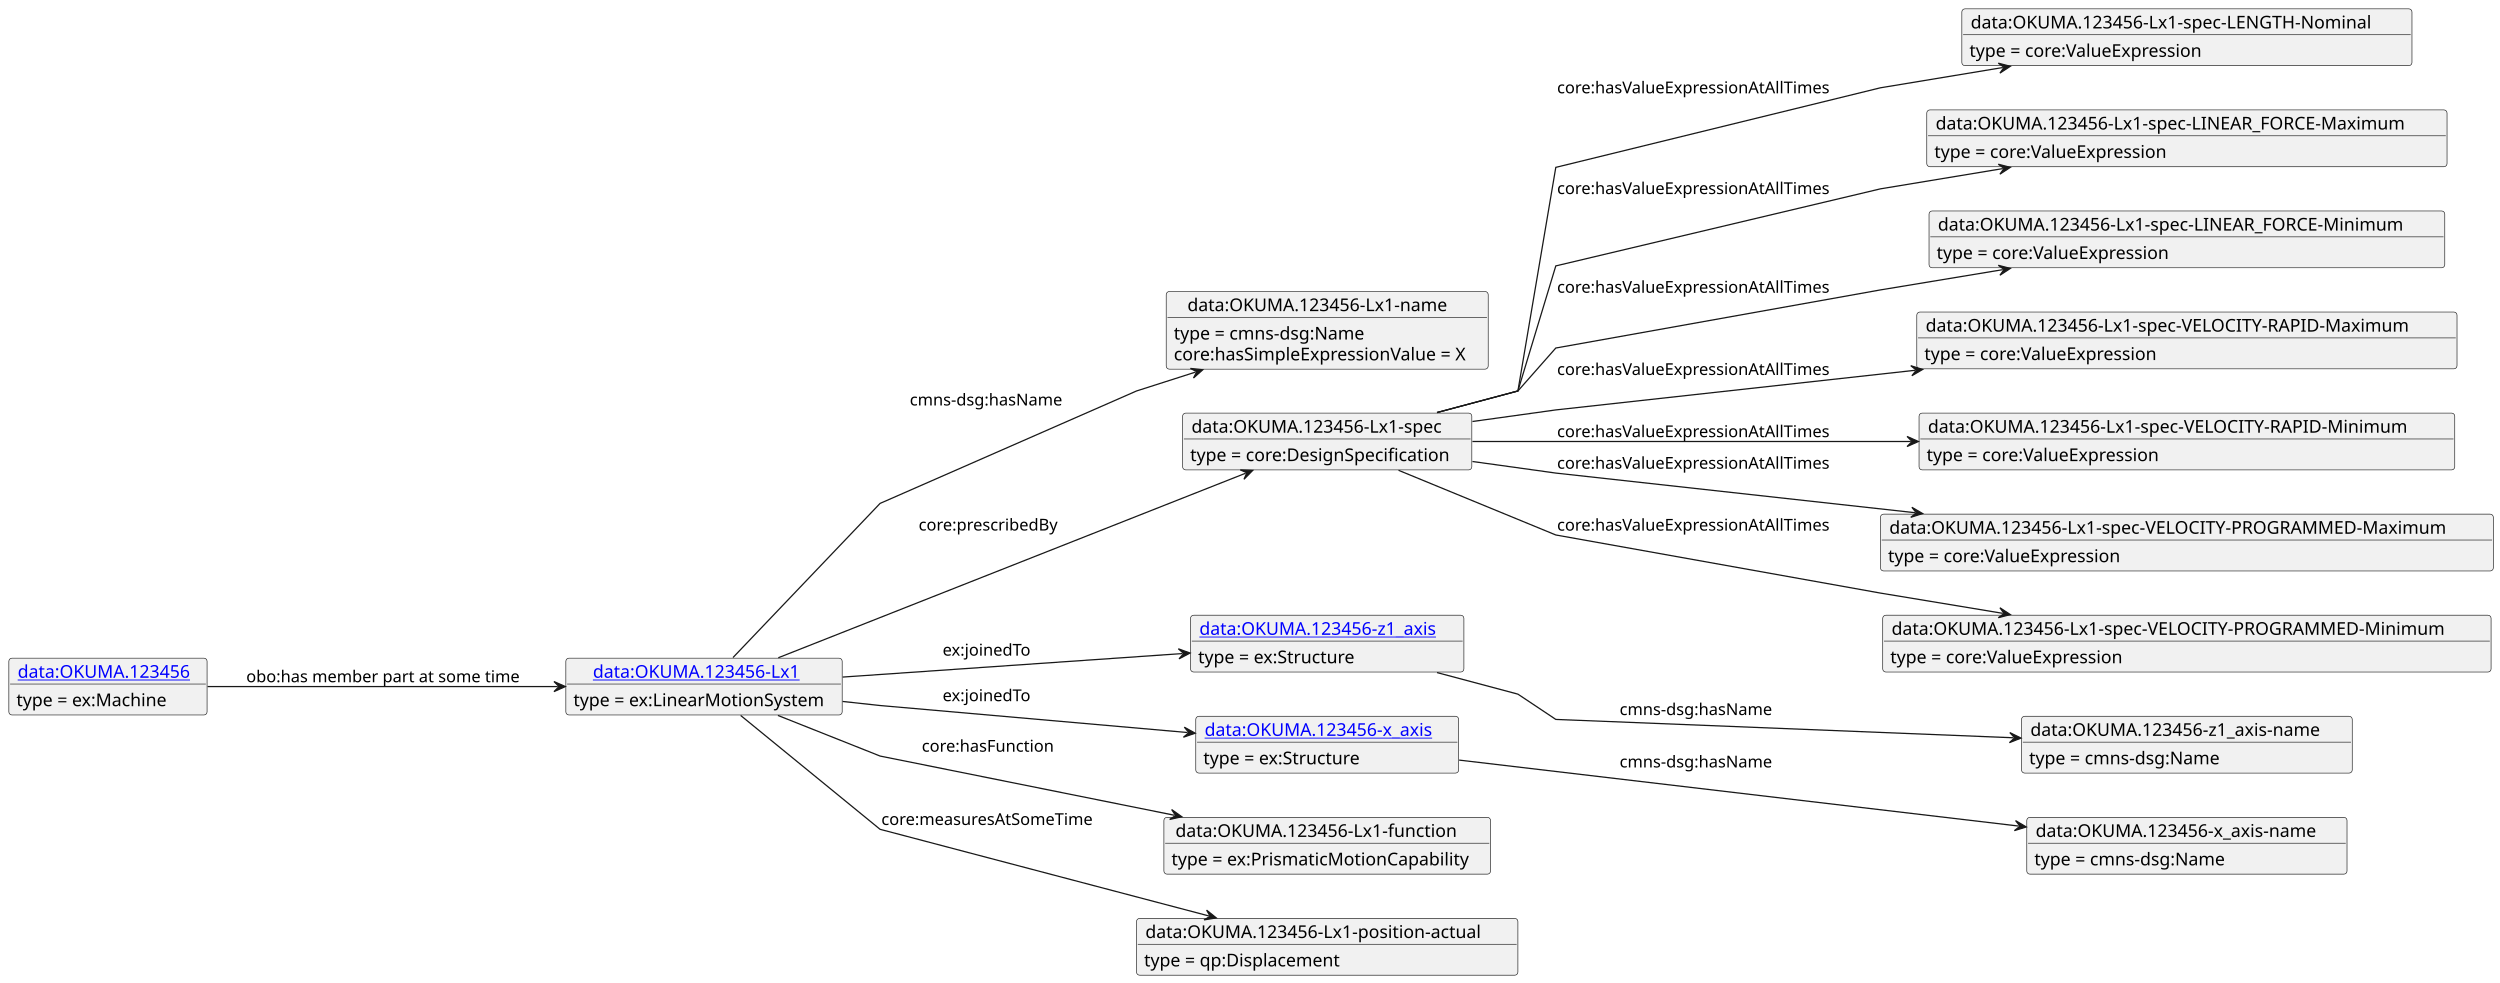
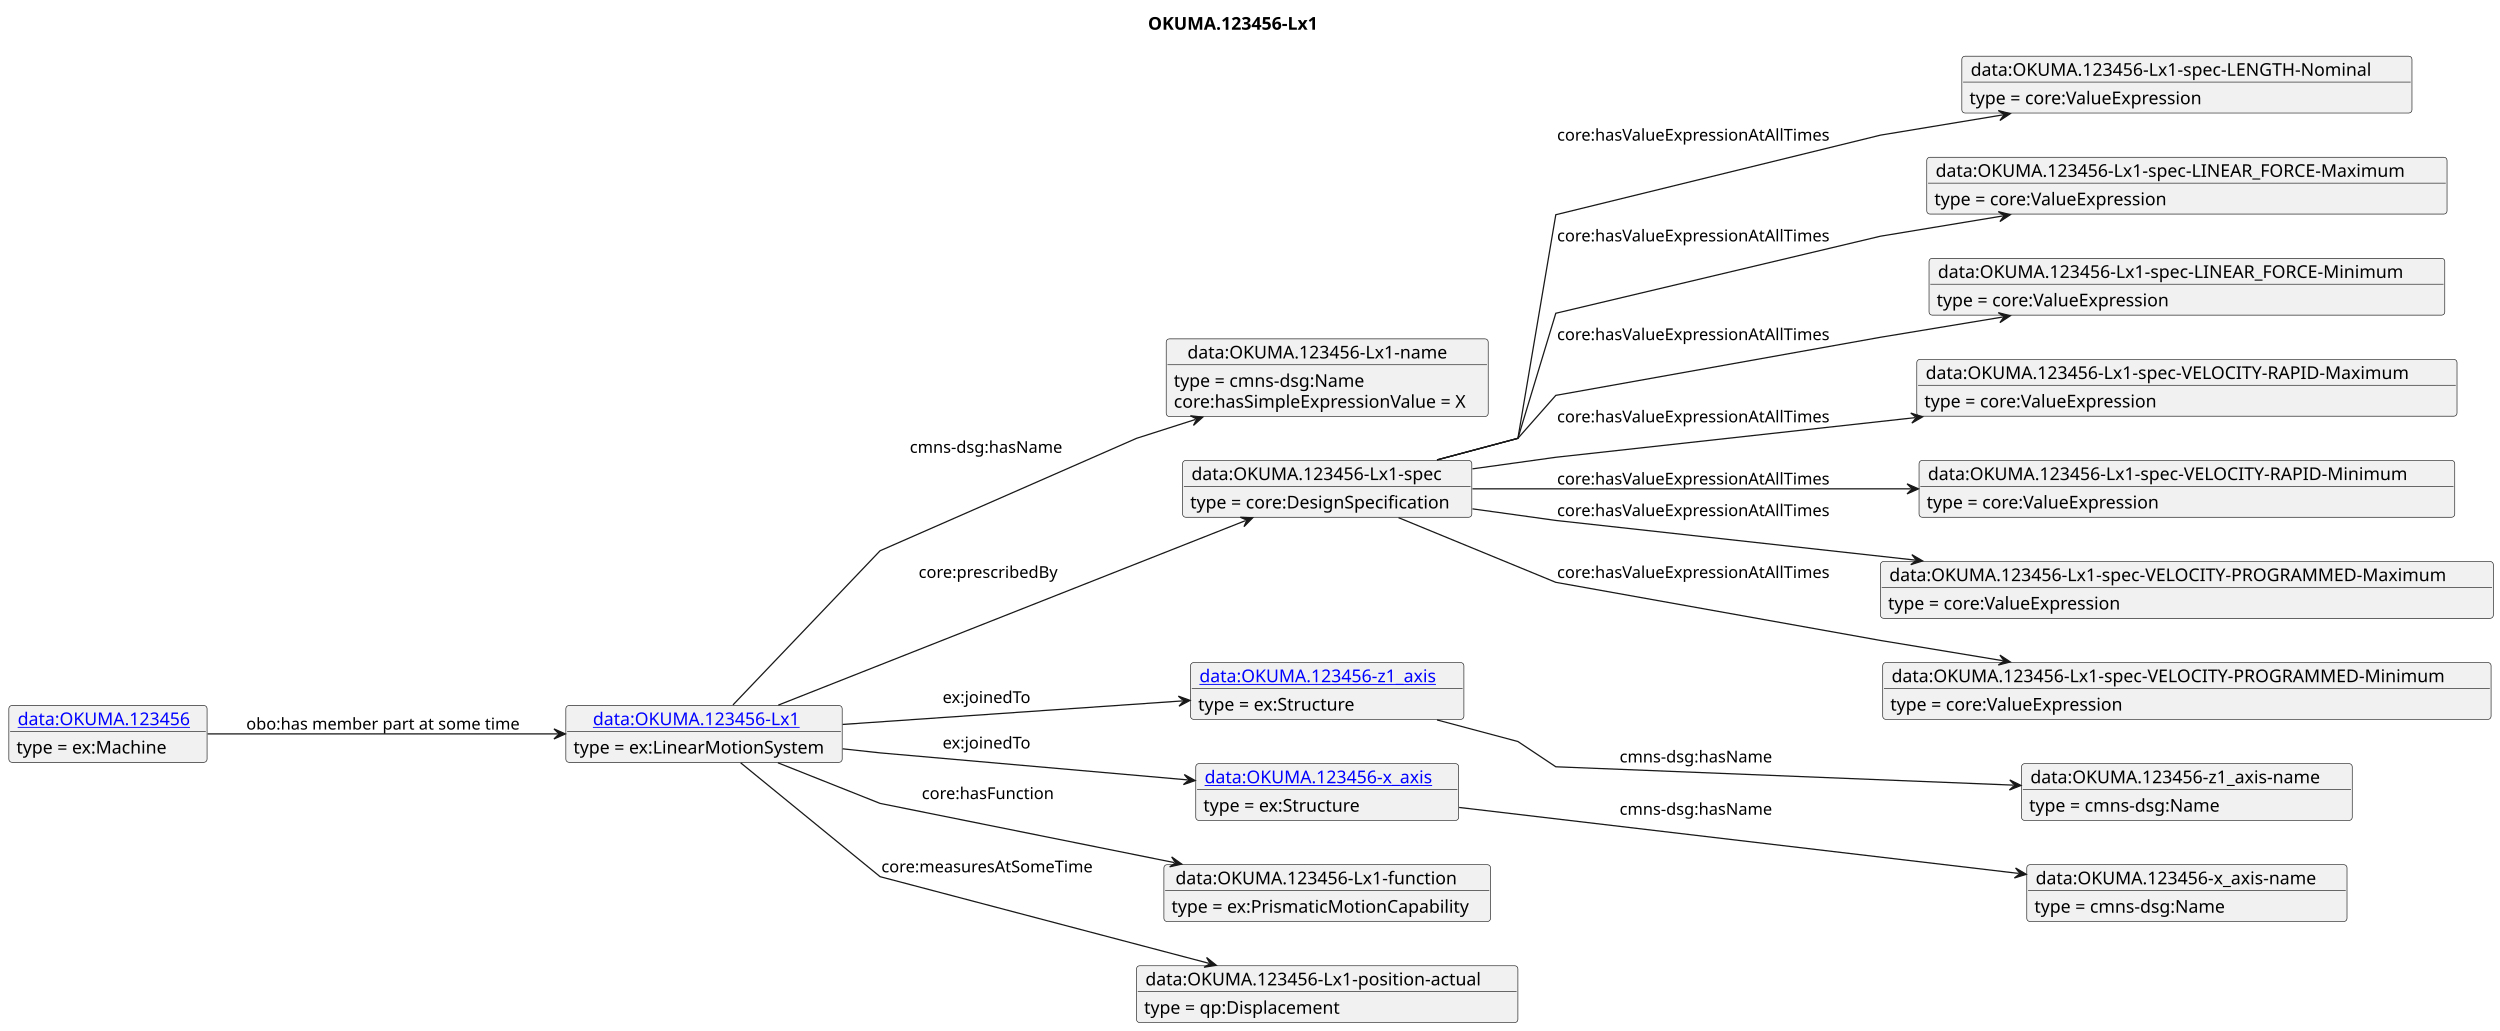
- <svg xmlns="http://www.w3.org/2000/svg" xmlns:xlink="http://www.w3.org/1999/xlink" contentStyleType="text/css" data-diagram-type="CLASS" height="778px" preserveAspectRatio="none" style="width:1979px;height:778px;background:#FFFFFF;" version="1.1" viewBox="0 0 1979 778" width="1979px" zoomAndPan="magnify">
+ <svg xmlns="http://www.w3.org/2000/svg" xmlns:xlink="http://www.w3.org/1999/xlink" contentStyleType="text/css" data-diagram-type="CLASS" height="816px" preserveAspectRatio="none" style="width:1979px;height:816px;background:#FFFFFF;" version="1.1" viewBox="0 0 1979 816" width="1979px" zoomAndPan="magnify">
  <defs />
  <g>
-     <g class="entity" data-entity="o1" data-source-line="3" data-uid="ent0002" id="entity_o1">
-       <rect fill="#F1F1F1" height="44.977" rx="2.5" ry="2.5" style="stroke:#181818;stroke-width:0.5;" width="218.753" x="447.92" y="521" />
+     <text fill="#000000" font-family="sans-serif" font-size="14" font-weight="bold" lengthAdjust="spacing" textLength="148.251" x="908.74" y="23.535">OKUMA.123456-Lx1</text>
+     <g class="entity" data-entity="o1" data-source-line="4" data-uid="ent0002" id="entity_o1">
+       <rect fill="#F1F1F1" height="44.977" rx="2.5" ry="2.5" style="stroke:#181818;stroke-width:0.5;" width="218.753" x="447.92" y="558.488" />
      <a href="./OKUMA.123456-Lx1.html" target="_top" title="./OKUMA.123456-Lx1.html" xlink:actuate="onRequest" xlink:href="./OKUMA.123456-Lx1.html" xlink:show="new" xlink:title="./OKUMA.123456-Lx1.html" xlink:type="simple">
-         <text fill="#0000FF" font-family="sans-serif" font-size="14" lengthAdjust="spacing" text-decoration="underline" textLength="175.923" x="469.335" y="536.535">data:OKUMA.123456-Lx1</text>
+         <text fill="#0000FF" font-family="sans-serif" font-size="14" lengthAdjust="spacing" text-decoration="underline" textLength="175.923" x="469.335" y="574.023">data:OKUMA.123456-Lx1</text>
      </a>
-       <line style="stroke:#181818;stroke-width:0.5;" x1="448.92" x2="665.673" y1="541.488" y2="541.488" />
-       <text fill="#000000" font-family="sans-serif" font-size="14" lengthAdjust="spacing" textLength="206.753" x="453.92" y="559.023">type = ex:LinearMotionSystem</text>
+       <line style="stroke:#181818;stroke-width:0.5;" x1="448.92" x2="665.673" y1="578.977" y2="578.977" />
+       <text fill="#000000" font-family="sans-serif" font-size="14" lengthAdjust="spacing" textLength="206.753" x="453.92" y="596.512">type = ex:LinearMotionSystem</text>
    </g>
-     <g class="entity" data-entity="o2" data-source-line="6" data-uid="ent0003" id="entity_o2">
-       <rect fill="#F1F1F1" height="61.465" rx="2.5" ry="2.5" style="stroke:#181818;stroke-width:0.5;" width="254.894" x="923.17" y="230.76" />
-       <text fill="#000000" font-family="sans-serif" font-size="14" lengthAdjust="spacing" textLength="221.314" x="939.961" y="246.295">data:OKUMA.123456-Lx1-name</text>
-       <line style="stroke:#181818;stroke-width:0.5;" x1="924.17" x2="1177.064" y1="251.248" y2="251.248" />
-       <text fill="#000000" font-family="sans-serif" font-size="14" lengthAdjust="spacing" textLength="161.369" x="929.17" y="268.783">type = cmns-dsg:Name</text>
-       <text fill="#000000" font-family="sans-serif" font-size="14" lengthAdjust="spacing" textLength="242.894" x="929.17" y="285.272">core:hasSimpleExpressionValue = X</text>
+     <g class="entity" data-entity="o2" data-source-line="7" data-uid="ent0003" id="entity_o2">
+       <rect fill="#F1F1F1" height="61.465" rx="2.5" ry="2.5" style="stroke:#181818;stroke-width:0.5;" width="254.894" x="923.17" y="268.248" />
+       <text fill="#000000" font-family="sans-serif" font-size="14" lengthAdjust="spacing" textLength="221.314" x="939.961" y="283.783">data:OKUMA.123456-Lx1-name</text>
+       <line style="stroke:#181818;stroke-width:0.5;" x1="924.17" x2="1177.064" y1="288.737" y2="288.737" />
+       <text fill="#000000" font-family="sans-serif" font-size="14" lengthAdjust="spacing" textLength="161.369" x="929.17" y="306.272">type = cmns-dsg:Name</text>
+       <text fill="#000000" font-family="sans-serif" font-size="14" lengthAdjust="spacing" textLength="242.894" x="929.17" y="322.76">core:hasSimpleExpressionValue = X</text>
    </g>
-     <g class="entity" data-entity="o3" data-source-line="9" data-uid="ent0004" id="entity_o3">
-       <rect fill="#F1F1F1" height="44.977" rx="2.5" ry="2.5" style="stroke:#181818;stroke-width:0.5;" width="228.942" x="936.15" y="327" />
-       <text fill="#000000" font-family="sans-serif" font-size="14" lengthAdjust="spacing" textLength="214.942" x="943.15" y="342.535">data:OKUMA.123456-Lx1-spec</text>
-       <line style="stroke:#181818;stroke-width:0.5;" x1="937.15" x2="1164.092" y1="347.488" y2="347.488" />
-       <text fill="#000000" font-family="sans-serif" font-size="14" lengthAdjust="spacing" textLength="215.804" x="942.15" y="365.023">type = core:DesignSpecification</text>
+     <g class="entity" data-entity="o3" data-source-line="10" data-uid="ent0004" id="entity_o3">
+       <rect fill="#F1F1F1" height="44.977" rx="2.5" ry="2.5" style="stroke:#181818;stroke-width:0.5;" width="228.942" x="936.15" y="364.488" />
+       <text fill="#000000" font-family="sans-serif" font-size="14" lengthAdjust="spacing" textLength="214.942" x="943.15" y="380.023">data:OKUMA.123456-Lx1-spec</text>
+       <line style="stroke:#181818;stroke-width:0.5;" x1="937.15" x2="1164.092" y1="384.977" y2="384.977" />
+       <text fill="#000000" font-family="sans-serif" font-size="14" lengthAdjust="spacing" textLength="215.804" x="942.15" y="402.512">type = core:DesignSpecification</text>
    </g>
-     <g class="entity" data-entity="o4" data-source-line="12" data-uid="ent0005" id="entity_o4">
-       <rect fill="#F1F1F1" height="44.977" rx="2.5" ry="2.5" style="stroke:#181818;stroke-width:0.5;" width="356.323" x="1552.99" y="7" />
-       <text fill="#000000" font-family="sans-serif" font-size="14" lengthAdjust="spacing" textLength="342.323" x="1559.99" y="22.535">data:OKUMA.123456-Lx1-spec-LENGTH-Nominal</text>
-       <line style="stroke:#181818;stroke-width:0.5;" x1="1553.99" x2="1908.313" y1="27.488" y2="27.488" />
-       <text fill="#000000" font-family="sans-serif" font-size="14" lengthAdjust="spacing" textLength="194.421" x="1558.99" y="45.023">type = core:ValueExpression</text>
+     <g class="entity" data-entity="o4" data-source-line="13" data-uid="ent0005" id="entity_o4">
+       <rect fill="#F1F1F1" height="44.977" rx="2.5" ry="2.5" style="stroke:#181818;stroke-width:0.5;" width="356.323" x="1552.99" y="44.488" />
+       <text fill="#000000" font-family="sans-serif" font-size="14" lengthAdjust="spacing" textLength="342.323" x="1559.99" y="60.023">data:OKUMA.123456-Lx1-spec-LENGTH-Nominal</text>
+       <line style="stroke:#181818;stroke-width:0.5;" x1="1553.99" x2="1908.313" y1="64.977" y2="64.977" />
+       <text fill="#000000" font-family="sans-serif" font-size="14" lengthAdjust="spacing" textLength="194.421" x="1558.99" y="82.512">type = core:ValueExpression</text>
    </g>
-     <g class="entity" data-entity="o5" data-source-line="15" data-uid="ent0006" id="entity_o5">
-       <rect fill="#F1F1F1" height="44.977" rx="2.5" ry="2.5" style="stroke:#181818;stroke-width:0.5;" width="411.845" x="1525.23" y="87" />
-       <text fill="#000000" font-family="sans-serif" font-size="14" lengthAdjust="spacing" textLength="397.845" x="1532.23" y="102.535">data:OKUMA.123456-Lx1-spec-LINEAR_FORCE-Maximum</text>
-       <line style="stroke:#181818;stroke-width:0.5;" x1="1526.23" x2="1936.075" y1="107.488" y2="107.488" />
-       <text fill="#000000" font-family="sans-serif" font-size="14" lengthAdjust="spacing" textLength="194.421" x="1531.23" y="125.023">type = core:ValueExpression</text>
+     <g class="entity" data-entity="o5" data-source-line="16" data-uid="ent0006" id="entity_o5">
+       <rect fill="#F1F1F1" height="44.977" rx="2.5" ry="2.5" style="stroke:#181818;stroke-width:0.5;" width="411.845" x="1525.23" y="124.488" />
+       <text fill="#000000" font-family="sans-serif" font-size="14" lengthAdjust="spacing" textLength="397.845" x="1532.23" y="140.023">data:OKUMA.123456-Lx1-spec-LINEAR_FORCE-Maximum</text>
+       <line style="stroke:#181818;stroke-width:0.5;" x1="1526.23" x2="1936.075" y1="144.977" y2="144.977" />
+       <text fill="#000000" font-family="sans-serif" font-size="14" lengthAdjust="spacing" textLength="194.421" x="1531.23" y="162.512">type = core:ValueExpression</text>
    </g>
-     <g class="entity" data-entity="o6" data-source-line="18" data-uid="ent0007" id="entity_o6">
-       <rect fill="#F1F1F1" height="44.977" rx="2.5" ry="2.5" style="stroke:#181818;stroke-width:0.5;" width="408.263" x="1527.02" y="167" />
-       <text fill="#000000" font-family="sans-serif" font-size="14" lengthAdjust="spacing" textLength="394.263" x="1534.02" y="182.535">data:OKUMA.123456-Lx1-spec-LINEAR_FORCE-Minimum</text>
-       <line style="stroke:#181818;stroke-width:0.5;" x1="1528.02" x2="1934.283" y1="187.488" y2="187.488" />
-       <text fill="#000000" font-family="sans-serif" font-size="14" lengthAdjust="spacing" textLength="194.421" x="1533.02" y="205.023">type = core:ValueExpression</text>
+     <g class="entity" data-entity="o6" data-source-line="19" data-uid="ent0007" id="entity_o6">
+       <rect fill="#F1F1F1" height="44.977" rx="2.5" ry="2.5" style="stroke:#181818;stroke-width:0.5;" width="408.263" x="1527.02" y="204.488" />
+       <text fill="#000000" font-family="sans-serif" font-size="14" lengthAdjust="spacing" textLength="394.263" x="1534.02" y="220.023">data:OKUMA.123456-Lx1-spec-LINEAR_FORCE-Minimum</text>
+       <line style="stroke:#181818;stroke-width:0.5;" x1="1528.02" x2="1934.283" y1="224.977" y2="224.977" />
+       <text fill="#000000" font-family="sans-serif" font-size="14" lengthAdjust="spacing" textLength="194.421" x="1533.02" y="242.512">type = core:ValueExpression</text>
    </g>
-     <g class="entity" data-entity="o7" data-source-line="21" data-uid="ent0008" id="entity_o7">
-       <rect fill="#F1F1F1" height="44.977" rx="2.5" ry="2.5" style="stroke:#181818;stroke-width:0.5;" width="427.643" x="1517.33" y="247" />
-       <text fill="#000000" font-family="sans-serif" font-size="14" lengthAdjust="spacing" textLength="413.643" x="1524.33" y="262.535">data:OKUMA.123456-Lx1-spec-VELOCITY-RAPID-Maximum</text>
-       <line style="stroke:#181818;stroke-width:0.5;" x1="1518.33" x2="1943.973" y1="267.488" y2="267.488" />
-       <text fill="#000000" font-family="sans-serif" font-size="14" lengthAdjust="spacing" textLength="194.421" x="1523.33" y="285.023">type = core:ValueExpression</text>
+     <g class="entity" data-entity="o7" data-source-line="22" data-uid="ent0008" id="entity_o7">
+       <rect fill="#F1F1F1" height="44.977" rx="2.5" ry="2.5" style="stroke:#181818;stroke-width:0.5;" width="427.643" x="1517.33" y="284.488" />
+       <text fill="#000000" font-family="sans-serif" font-size="14" lengthAdjust="spacing" textLength="413.643" x="1524.33" y="300.023">data:OKUMA.123456-Lx1-spec-VELOCITY-RAPID-Maximum</text>
+       <line style="stroke:#181818;stroke-width:0.5;" x1="1518.33" x2="1943.973" y1="304.977" y2="304.977" />
+       <text fill="#000000" font-family="sans-serif" font-size="14" lengthAdjust="spacing" textLength="194.421" x="1523.33" y="322.512">type = core:ValueExpression</text>
    </g>
-     <g class="entity" data-entity="o8" data-source-line="24" data-uid="ent0009" id="entity_o8">
-       <rect fill="#F1F1F1" height="44.977" rx="2.5" ry="2.5" style="stroke:#181818;stroke-width:0.5;" width="424.06" x="1519.12" y="327" />
-       <text fill="#000000" font-family="sans-serif" font-size="14" lengthAdjust="spacing" textLength="410.06" x="1526.12" y="342.535">data:OKUMA.123456-Lx1-spec-VELOCITY-RAPID-Minimum</text>
-       <line style="stroke:#181818;stroke-width:0.5;" x1="1520.12" x2="1942.18" y1="347.488" y2="347.488" />
-       <text fill="#000000" font-family="sans-serif" font-size="14" lengthAdjust="spacing" textLength="194.421" x="1525.12" y="365.023">type = core:ValueExpression</text>
+     <g class="entity" data-entity="o8" data-source-line="25" data-uid="ent0009" id="entity_o8">
+       <rect fill="#F1F1F1" height="44.977" rx="2.5" ry="2.5" style="stroke:#181818;stroke-width:0.5;" width="424.06" x="1519.12" y="364.488" />
+       <text fill="#000000" font-family="sans-serif" font-size="14" lengthAdjust="spacing" textLength="410.06" x="1526.12" y="380.023">data:OKUMA.123456-Lx1-spec-VELOCITY-RAPID-Minimum</text>
+       <line style="stroke:#181818;stroke-width:0.5;" x1="1520.12" x2="1942.18" y1="384.977" y2="384.977" />
+       <text fill="#000000" font-family="sans-serif" font-size="14" lengthAdjust="spacing" textLength="194.421" x="1525.12" y="402.512">type = core:ValueExpression</text>
    </g>
-     <g class="entity" data-entity="o9" data-source-line="27" data-uid="ent0010" id="entity_o9">
-       <rect fill="#F1F1F1" height="44.977" rx="2.5" ry="2.5" style="stroke:#181818;stroke-width:0.5;" width="485.16" x="1488.57" y="407" />
-       <text fill="#000000" font-family="sans-serif" font-size="14" lengthAdjust="spacing" textLength="471.16" x="1495.57" y="422.535">data:OKUMA.123456-Lx1-spec-VELOCITY-PROGRAMMED-Maximum</text>
-       <line style="stroke:#181818;stroke-width:0.5;" x1="1489.57" x2="1972.73" y1="427.488" y2="427.488" />
-       <text fill="#000000" font-family="sans-serif" font-size="14" lengthAdjust="spacing" textLength="194.421" x="1494.57" y="445.023">type = core:ValueExpression</text>
+     <g class="entity" data-entity="o9" data-source-line="28" data-uid="ent0010" id="entity_o9">
+       <rect fill="#F1F1F1" height="44.977" rx="2.5" ry="2.5" style="stroke:#181818;stroke-width:0.5;" width="485.16" x="1488.57" y="444.488" />
+       <text fill="#000000" font-family="sans-serif" font-size="14" lengthAdjust="spacing" textLength="471.16" x="1495.57" y="460.023">data:OKUMA.123456-Lx1-spec-VELOCITY-PROGRAMMED-Maximum</text>
+       <line style="stroke:#181818;stroke-width:0.5;" x1="1489.57" x2="1972.73" y1="464.977" y2="464.977" />
+       <text fill="#000000" font-family="sans-serif" font-size="14" lengthAdjust="spacing" textLength="194.421" x="1494.57" y="482.512">type = core:ValueExpression</text>
    </g>
-     <g class="entity" data-entity="o10" data-source-line="30" data-uid="ent0011" id="entity_o10">
-       <rect fill="#F1F1F1" height="44.977" rx="2.5" ry="2.5" style="stroke:#181818;stroke-width:0.5;" width="481.578" x="1490.36" y="487" />
-       <text fill="#000000" font-family="sans-serif" font-size="14" lengthAdjust="spacing" textLength="467.578" x="1497.36" y="502.535">data:OKUMA.123456-Lx1-spec-VELOCITY-PROGRAMMED-Minimum</text>
-       <line style="stroke:#181818;stroke-width:0.5;" x1="1491.36" x2="1970.938" y1="507.488" y2="507.488" />
-       <text fill="#000000" font-family="sans-serif" font-size="14" lengthAdjust="spacing" textLength="194.421" x="1496.36" y="525.023">type = core:ValueExpression</text>
+     <g class="entity" data-entity="o10" data-source-line="31" data-uid="ent0011" id="entity_o10">
+       <rect fill="#F1F1F1" height="44.977" rx="2.5" ry="2.5" style="stroke:#181818;stroke-width:0.5;" width="481.578" x="1490.36" y="524.488" />
+       <text fill="#000000" font-family="sans-serif" font-size="14" lengthAdjust="spacing" textLength="467.578" x="1497.36" y="540.023">data:OKUMA.123456-Lx1-spec-VELOCITY-PROGRAMMED-Minimum</text>
+       <line style="stroke:#181818;stroke-width:0.5;" x1="1491.36" x2="1970.938" y1="544.977" y2="544.977" />
+       <text fill="#000000" font-family="sans-serif" font-size="14" lengthAdjust="spacing" textLength="194.421" x="1496.36" y="562.512">type = core:ValueExpression</text>
    </g>
-     <g class="entity" data-entity="o11" data-source-line="33" data-uid="ent0012" id="entity_o11">
-       <rect fill="#F1F1F1" height="44.977" rx="2.5" ry="2.5" style="stroke:#181818;stroke-width:0.5;" width="216.398" x="942.42" y="487" />
+     <g class="entity" data-entity="o11" data-source-line="34" data-uid="ent0012" id="entity_o11">
+       <rect fill="#F1F1F1" height="44.977" rx="2.5" ry="2.5" style="stroke:#181818;stroke-width:0.5;" width="216.398" x="942.42" y="524.488" />
      <a href="./OKUMA.123456-z1_axis.html" target="_top" title="./OKUMA.123456-z1_axis.html" xlink:actuate="onRequest" xlink:href="./OKUMA.123456-z1_axis.html" xlink:show="new" xlink:title="./OKUMA.123456-z1_axis.html" xlink:type="simple">
-         <text fill="#0000FF" font-family="sans-serif" font-size="14" lengthAdjust="spacing" text-decoration="underline" textLength="202.398" x="949.42" y="502.535">data:OKUMA.123456-z1_axis</text>
+         <text fill="#0000FF" font-family="sans-serif" font-size="14" lengthAdjust="spacing" text-decoration="underline" textLength="202.398" x="949.42" y="540.023">data:OKUMA.123456-z1_axis</text>
      </a>
-       <line style="stroke:#181818;stroke-width:0.5;" x1="943.42" x2="1157.818" y1="507.488" y2="507.488" />
-       <text fill="#000000" font-family="sans-serif" font-size="14" lengthAdjust="spacing" textLength="131.783" x="948.42" y="525.023">type = ex:Structure</text>
+       <line style="stroke:#181818;stroke-width:0.5;" x1="943.42" x2="1157.818" y1="544.977" y2="544.977" />
+       <text fill="#000000" font-family="sans-serif" font-size="14" lengthAdjust="spacing" textLength="131.783" x="948.42" y="562.512">type = ex:Structure</text>
    </g>
-     <g class="entity" data-entity="o12" data-source-line="36" data-uid="ent0013" id="entity_o12">
-       <rect fill="#F1F1F1" height="44.977" rx="2.5" ry="2.5" style="stroke:#181818;stroke-width:0.5;" width="261.789" x="1600.25" y="567" />
-       <text fill="#000000" font-family="sans-serif" font-size="14" lengthAdjust="spacing" textLength="247.789" x="1607.25" y="582.535">data:OKUMA.123456-z1_axis-name</text>
-       <line style="stroke:#181818;stroke-width:0.5;" x1="1601.25" x2="1861.039" y1="587.488" y2="587.488" />
-       <text fill="#000000" font-family="sans-serif" font-size="14" lengthAdjust="spacing" textLength="161.369" x="1606.25" y="605.023">type = cmns-dsg:Name</text>
+     <g class="entity" data-entity="o12" data-source-line="37" data-uid="ent0013" id="entity_o12">
+       <rect fill="#F1F1F1" height="44.977" rx="2.5" ry="2.5" style="stroke:#181818;stroke-width:0.5;" width="261.789" x="1600.25" y="604.488" />
+       <text fill="#000000" font-family="sans-serif" font-size="14" lengthAdjust="spacing" textLength="247.789" x="1607.25" y="620.023">data:OKUMA.123456-z1_axis-name</text>
+       <line style="stroke:#181818;stroke-width:0.5;" x1="1601.25" x2="1861.039" y1="624.977" y2="624.977" />
+       <text fill="#000000" font-family="sans-serif" font-size="14" lengthAdjust="spacing" textLength="161.369" x="1606.25" y="642.512">type = cmns-dsg:Name</text>
    </g>
-     <g class="entity" data-entity="o13" data-source-line="39" data-uid="ent0014" id="entity_o13">
-       <rect fill="#F1F1F1" height="44.977" rx="2.5" ry="2.5" style="stroke:#181818;stroke-width:0.5;" width="208.106" x="946.57" y="567" />
+     <g class="entity" data-entity="o13" data-source-line="40" data-uid="ent0014" id="entity_o13">
+       <rect fill="#F1F1F1" height="44.977" rx="2.5" ry="2.5" style="stroke:#181818;stroke-width:0.5;" width="208.106" x="946.57" y="604.488" />
      <a href="./OKUMA.123456-x_axis.html" target="_top" title="./OKUMA.123456-x_axis.html" xlink:actuate="onRequest" xlink:href="./OKUMA.123456-x_axis.html" xlink:show="new" xlink:title="./OKUMA.123456-x_axis.html" xlink:type="simple">
-         <text fill="#0000FF" font-family="sans-serif" font-size="14" lengthAdjust="spacing" text-decoration="underline" textLength="194.106" x="953.57" y="582.535">data:OKUMA.123456-x_axis</text>
+         <text fill="#0000FF" font-family="sans-serif" font-size="14" lengthAdjust="spacing" text-decoration="underline" textLength="194.106" x="953.57" y="620.023">data:OKUMA.123456-x_axis</text>
      </a>
-       <line style="stroke:#181818;stroke-width:0.5;" x1="947.57" x2="1153.676" y1="587.488" y2="587.488" />
-       <text fill="#000000" font-family="sans-serif" font-size="14" lengthAdjust="spacing" textLength="131.783" x="952.57" y="605.023">type = ex:Structure</text>
+       <line style="stroke:#181818;stroke-width:0.5;" x1="947.57" x2="1153.676" y1="624.977" y2="624.977" />
+       <text fill="#000000" font-family="sans-serif" font-size="14" lengthAdjust="spacing" textLength="131.783" x="952.57" y="642.512">type = ex:Structure</text>
    </g>
-     <g class="entity" data-entity="o14" data-source-line="42" data-uid="ent0015" id="entity_o14">
-       <rect fill="#F1F1F1" height="44.977" rx="2.5" ry="2.5" style="stroke:#181818;stroke-width:0.5;" width="253.497" x="1604.4" y="647" />
-       <text fill="#000000" font-family="sans-serif" font-size="14" lengthAdjust="spacing" textLength="239.497" x="1611.4" y="662.535">data:OKUMA.123456-x_axis-name</text>
-       <line style="stroke:#181818;stroke-width:0.5;" x1="1605.4" x2="1856.897" y1="667.488" y2="667.488" />
-       <text fill="#000000" font-family="sans-serif" font-size="14" lengthAdjust="spacing" textLength="161.369" x="1610.4" y="685.023">type = cmns-dsg:Name</text>
+     <g class="entity" data-entity="o14" data-source-line="43" data-uid="ent0015" id="entity_o14">
+       <rect fill="#F1F1F1" height="44.977" rx="2.5" ry="2.5" style="stroke:#181818;stroke-width:0.5;" width="253.497" x="1604.4" y="684.488" />
+       <text fill="#000000" font-family="sans-serif" font-size="14" lengthAdjust="spacing" textLength="239.497" x="1611.4" y="700.023">data:OKUMA.123456-x_axis-name</text>
+       <line style="stroke:#181818;stroke-width:0.5;" x1="1605.4" x2="1856.897" y1="704.977" y2="704.977" />
+       <text fill="#000000" font-family="sans-serif" font-size="14" lengthAdjust="spacing" textLength="161.369" x="1610.4" y="722.512">type = cmns-dsg:Name</text>
    </g>
-     <g class="entity" data-entity="o15" data-source-line="45" data-uid="ent0016" id="entity_o15">
-       <rect fill="#F1F1F1" height="44.977" rx="2.5" ry="2.5" style="stroke:#181818;stroke-width:0.5;" width="258.565" x="921.34" y="647" />
-       <text fill="#000000" font-family="sans-serif" font-size="14" lengthAdjust="spacing" textLength="240.29" x="930.478" y="662.535">data:OKUMA.123456-Lx1-function</text>
-       <line style="stroke:#181818;stroke-width:0.5;" x1="922.34" x2="1178.905" y1="667.488" y2="667.488" />
-       <text fill="#000000" font-family="sans-serif" font-size="14" lengthAdjust="spacing" textLength="246.565" x="927.34" y="685.023">type = ex:PrismaticMotionCapability</text>
+     <g class="entity" data-entity="o15" data-source-line="46" data-uid="ent0016" id="entity_o15">
+       <rect fill="#F1F1F1" height="44.977" rx="2.5" ry="2.5" style="stroke:#181818;stroke-width:0.5;" width="258.565" x="921.34" y="684.488" />
+       <text fill="#000000" font-family="sans-serif" font-size="14" lengthAdjust="spacing" textLength="240.29" x="930.478" y="700.023">data:OKUMA.123456-Lx1-function</text>
+       <line style="stroke:#181818;stroke-width:0.5;" x1="922.34" x2="1178.905" y1="704.977" y2="704.977" />
+       <text fill="#000000" font-family="sans-serif" font-size="14" lengthAdjust="spacing" textLength="246.565" x="927.34" y="722.512">type = ex:PrismaticMotionCapability</text>
    </g>
-     <g class="entity" data-entity="o16" data-source-line="48" data-uid="ent0017" id="entity_o16">
-       <rect fill="#F1F1F1" height="44.977" rx="2.5" ry="2.5" style="stroke:#181818;stroke-width:0.5;" width="301.896" x="899.67" y="727" />
-       <text fill="#000000" font-family="sans-serif" font-size="14" lengthAdjust="spacing" textLength="287.896" x="906.67" y="742.535">data:OKUMA.123456-Lx1-position-actual</text>
-       <line style="stroke:#181818;stroke-width:0.5;" x1="900.67" x2="1200.565" y1="747.488" y2="747.488" />
-       <text fill="#000000" font-family="sans-serif" font-size="14" lengthAdjust="spacing" textLength="163.228" x="905.67" y="765.023">type = qp:Displacement</text>
+     <g class="entity" data-entity="o16" data-source-line="49" data-uid="ent0017" id="entity_o16">
+       <rect fill="#F1F1F1" height="44.977" rx="2.5" ry="2.5" style="stroke:#181818;stroke-width:0.5;" width="301.896" x="899.67" y="764.488" />
+       <text fill="#000000" font-family="sans-serif" font-size="14" lengthAdjust="spacing" textLength="287.896" x="906.67" y="780.023">data:OKUMA.123456-Lx1-position-actual</text>
+       <line style="stroke:#181818;stroke-width:0.5;" x1="900.67" x2="1200.565" y1="784.977" y2="784.977" />
+       <text fill="#000000" font-family="sans-serif" font-size="14" lengthAdjust="spacing" textLength="163.228" x="905.67" y="802.512">type = qp:Displacement</text>
    </g>
-     <g class="entity" data-entity="o17" data-source-line="51" data-uid="ent0018" id="entity_o17">
-       <rect fill="#F1F1F1" height="44.977" rx="2.5" ry="2.5" style="stroke:#181818;stroke-width:0.5;" width="156.919" x="7" y="521" />
+     <g class="entity" data-entity="o17" data-source-line="52" data-uid="ent0018" id="entity_o17">
+       <rect fill="#F1F1F1" height="44.977" rx="2.5" ry="2.5" style="stroke:#181818;stroke-width:0.5;" width="156.919" x="7" y="558.488" />
      <a href="./OKUMA.123456.html" target="_top" title="./OKUMA.123456.html" xlink:actuate="onRequest" xlink:href="./OKUMA.123456.html" xlink:show="new" xlink:title="./OKUMA.123456.html" xlink:type="simple">
-         <text fill="#0000FF" font-family="sans-serif" font-size="14" lengthAdjust="spacing" text-decoration="underline" textLength="142.919" x="14" y="536.535">data:OKUMA.123456</text>
+         <text fill="#0000FF" font-family="sans-serif" font-size="14" lengthAdjust="spacing" text-decoration="underline" textLength="142.919" x="14" y="574.023">data:OKUMA.123456</text>
      </a>
-       <line style="stroke:#181818;stroke-width:0.5;" x1="8" x2="162.919" y1="541.488" y2="541.488" />
-       <text fill="#000000" font-family="sans-serif" font-size="14" lengthAdjust="spacing" textLength="126.15" x="13" y="559.023">type = ex:Machine</text>
+       <line style="stroke:#181818;stroke-width:0.5;" x1="8" x2="162.919" y1="578.977" y2="578.977" />
+       <text fill="#000000" font-family="sans-serif" font-size="14" lengthAdjust="spacing" textLength="126.15" x="13" y="596.512">type = ex:Machine</text>
    </g>
-     <g class="link" data-entity-1="o1" data-entity-2="o2" data-source-line="54" data-uid="lnk19" id="link_o1_o2">
-       <path codeLine="54" d="M580.22,520.52 C619.24,479.63 696.67,398.49 696.67,398.49 C696.67,398.49 899.67,309.49 899.67,309.49 C899.67,309.49 917.766,303.7 946.406,294.53" fill="none" id="o1-to-o2" style="stroke:#181818;stroke-width:1;" />
-       <polygon fill="#181818" points="952.12,292.7,942.329,291.635,947.358,294.225,944.768,299.254,952.12,292.7" style="stroke:#181818;stroke-width:1;" />
-       <text fill="#000000" font-family="sans-serif" font-size="13" lengthAdjust="spacing" textLength="126.077" x="720.17" y="320.978">cmns-dsg:hasName</text>
+     <g class="link" data-entity-1="o1" data-entity-2="o2" data-source-line="55" data-uid="lnk19" id="link_o1_o2">
+       <path codeLine="55" d="M580.22,558.008 C619.24,517.118 696.67,435.978 696.67,435.978 C696.67,435.978 899.67,346.978 899.67,346.978 C899.67,346.978 917.766,341.188 946.406,332.018" fill="none" id="o1-to-o2" style="stroke:#181818;stroke-width:1;" />
+       <polygon fill="#181818" points="952.12,330.188,942.329,329.123,947.358,331.713,944.768,336.742,952.12,330.188" style="stroke:#181818;stroke-width:1;" />
+       <text fill="#000000" font-family="sans-serif" font-size="13" lengthAdjust="spacing" textLength="126.077" x="720.17" y="358.467">cmns-dsg:hasName</text>
    </g>
-     <g class="link" data-entity-1="o1" data-entity-2="o3" data-source-line="56" data-uid="lnk20" id="link_o1_o3">
-       <path codeLine="56" d="M616.1,520.67 C710.59,483.36 891.479,411.934 986.069,374.584" fill="none" id="o1-to-o3" style="stroke:#181818;stroke-width:1;" />
-       <polygon fill="#181818" points="991.65,372.38,981.81,371.965,986.999,374.216,984.748,379.406,991.65,372.38" style="stroke:#181818;stroke-width:1;" />
-       <text fill="#000000" font-family="sans-serif" font-size="13" lengthAdjust="spacing" textLength="112.303" x="727.17" y="419.978">core:prescribedBy</text>
+     <g class="link" data-entity-1="o1" data-entity-2="o3" data-source-line="57" data-uid="lnk20" id="link_o1_o3">
+       <path codeLine="57" d="M616.1,558.158 C710.59,520.848 891.479,449.422 986.069,412.072" fill="none" id="o1-to-o3" style="stroke:#181818;stroke-width:1;" />
+       <polygon fill="#181818" points="991.65,409.868,981.81,409.453,986.999,411.705,984.748,416.894,991.65,409.868" style="stroke:#181818;stroke-width:1;" />
+       <text fill="#000000" font-family="sans-serif" font-size="13" lengthAdjust="spacing" textLength="112.303" x="727.17" y="457.467">core:prescribedBy</text>
    </g>
-     <g class="link" data-entity-1="o3" data-entity-2="o4" data-source-line="57" data-uid="lnk21" id="link_o3_o4">
-       <path codeLine="57" d="M1137.54,326.57 C1171.04,317.63 1201.57,309.49 1201.57,309.49 C1201.57,309.49 1231.57,132.49 1231.57,132.49 C1231.57,132.49 1488.57,69.49 1488.57,69.49 C1488.57,69.49 1531.611,62.36 1585.45,53.45" fill="none" id="o3-to-o4" style="stroke:#181818;stroke-width:1;" />
-       <polygon fill="#181818" points="1591.37,52.47,1581.838,49.993,1586.437,53.286,1583.144,57.886,1591.37,52.47" style="stroke:#181818;stroke-width:1;" />
-       <text fill="#000000" font-family="sans-serif" font-size="13" lengthAdjust="spacing" textLength="225.069" x="1232.57" y="73.868">core:hasValueExpressionAtAllTimes</text>
+     <g class="link" data-entity-1="o3" data-entity-2="o4" data-source-line="58" data-uid="lnk21" id="link_o3_o4">
+       <path codeLine="58" d="M1137.54,364.058 C1171.04,355.118 1201.57,346.978 1201.57,346.978 C1201.57,346.978 1231.57,169.978 1231.57,169.978 C1231.57,169.978 1488.57,106.978 1488.57,106.978 C1488.57,106.978 1531.611,99.848 1585.45,90.938" fill="none" id="o3-to-o4" style="stroke:#181818;stroke-width:1;" />
+       <polygon fill="#181818" points="1591.37,89.958,1581.838,87.481,1586.437,90.775,1583.144,95.374,1591.37,89.958" style="stroke:#181818;stroke-width:1;" />
+       <text fill="#000000" font-family="sans-serif" font-size="13" lengthAdjust="spacing" textLength="225.069" x="1232.57" y="111.357">core:hasValueExpressionAtAllTimes</text>
    </g>
-     <g class="link" data-entity-1="o3" data-entity-2="o5" data-source-line="58" data-uid="lnk22" id="link_o3_o5">
-       <path codeLine="58" d="M1137.54,326.57 C1171.04,317.63 1201.57,309.49 1201.57,309.49 C1201.57,309.49 1231.57,210.49 1231.57,210.49 C1231.57,210.49 1488.57,149.49 1488.57,149.49 C1488.57,149.49 1531.611,142.36 1585.45,133.45" fill="none" id="o3-to-o5" style="stroke:#181818;stroke-width:1;" />
-       <polygon fill="#181818" points="1591.37,132.47,1581.838,129.993,1586.437,133.286,1583.144,137.886,1591.37,132.47" style="stroke:#181818;stroke-width:1;" />
-       <text fill="#000000" font-family="sans-serif" font-size="13" lengthAdjust="spacing" textLength="225.069" x="1232.57" y="153.618">core:hasValueExpressionAtAllTimes</text>
+     <g class="link" data-entity-1="o3" data-entity-2="o5" data-source-line="59" data-uid="lnk22" id="link_o3_o5">
+       <path codeLine="59" d="M1137.54,364.058 C1171.04,355.118 1201.57,346.978 1201.57,346.978 C1201.57,346.978 1231.57,247.978 1231.57,247.978 C1231.57,247.978 1488.57,186.978 1488.57,186.978 C1488.57,186.978 1531.611,179.848 1585.45,170.938" fill="none" id="o3-to-o5" style="stroke:#181818;stroke-width:1;" />
+       <polygon fill="#181818" points="1591.37,169.958,1581.838,167.481,1586.437,170.775,1583.144,175.374,1591.37,169.958" style="stroke:#181818;stroke-width:1;" />
+       <text fill="#000000" font-family="sans-serif" font-size="13" lengthAdjust="spacing" textLength="225.069" x="1232.57" y="191.107">core:hasValueExpressionAtAllTimes</text>
    </g>
-     <g class="link" data-entity-1="o3" data-entity-2="o6" data-source-line="59" data-uid="lnk23" id="link_o3_o6">
-       <path codeLine="59" d="M1137.54,326.57 C1171.04,317.63 1201.57,309.49 1201.57,309.49 C1201.57,309.49 1231.57,275.49 1231.57,275.49 C1231.57,275.49 1488.57,229.49 1488.57,229.49 C1488.57,229.49 1531.611,222.36 1585.45,213.45" fill="none" id="o3-to-o6" style="stroke:#181818;stroke-width:1;" />
-       <polygon fill="#181818" points="1591.37,212.47,1581.838,209.993,1586.437,213.286,1583.144,217.886,1591.37,212.47" style="stroke:#181818;stroke-width:1;" />
-       <text fill="#000000" font-family="sans-serif" font-size="13" lengthAdjust="spacing" textLength="225.069" x="1232.57" y="231.758">core:hasValueExpressionAtAllTimes</text>
+     <g class="link" data-entity-1="o3" data-entity-2="o6" data-source-line="60" data-uid="lnk23" id="link_o3_o6">
+       <path codeLine="60" d="M1137.54,364.058 C1171.04,355.118 1201.57,346.978 1201.57,346.978 C1201.57,346.978 1231.57,312.978 1231.57,312.978 C1231.57,312.978 1488.57,266.978 1488.57,266.978 C1488.57,266.978 1531.611,259.848 1585.45,250.938" fill="none" id="o3-to-o6" style="stroke:#181818;stroke-width:1;" />
+       <polygon fill="#181818" points="1591.37,249.958,1581.838,247.481,1586.437,250.775,1583.144,255.374,1591.37,249.958" style="stroke:#181818;stroke-width:1;" />
+       <text fill="#000000" font-family="sans-serif" font-size="13" lengthAdjust="spacing" textLength="225.069" x="1232.57" y="269.247">core:hasValueExpressionAtAllTimes</text>
    </g>
-     <g class="link" data-entity-1="o3" data-entity-2="o7" data-source-line="60" data-uid="lnk24" id="link_o3_o7">
-       <path codeLine="60" d="M1165.58,333.66 C1201.3,328.7 1231.57,324.49 1231.57,324.49 C1231.57,324.49 1379.276,308.198 1515.986,293.118" fill="none" id="o3-to-o7" style="stroke:#181818;stroke-width:1;" />
-       <polygon fill="#181818" points="1521.95,292.46,1512.566,289.471,1516.98,293.008,1513.443,297.423,1521.95,292.46" style="stroke:#181818;stroke-width:1;" />
-       <text fill="#000000" font-family="sans-serif" font-size="13" lengthAdjust="spacing" textLength="225.069" x="1232.57" y="296.848">core:hasValueExpressionAtAllTimes</text>
+     <g class="link" data-entity-1="o3" data-entity-2="o7" data-source-line="61" data-uid="lnk24" id="link_o3_o7">
+       <path codeLine="61" d="M1165.58,371.148 C1201.3,366.188 1231.57,361.978 1231.57,361.978 C1231.57,361.978 1379.276,345.686 1515.986,330.606" fill="none" id="o3-to-o7" style="stroke:#181818;stroke-width:1;" />
+       <polygon fill="#181818" points="1521.95,329.948,1512.566,326.959,1516.98,330.497,1513.443,334.911,1521.95,329.948" style="stroke:#181818;stroke-width:1;" />
+       <text fill="#000000" font-family="sans-serif" font-size="13" lengthAdjust="spacing" textLength="225.069" x="1232.57" y="334.337">core:hasValueExpressionAtAllTimes</text>
    </g>
-     <g class="link" data-entity-1="o3" data-entity-2="o8" data-source-line="61" data-uid="lnk25" id="link_o3_o8">
-       <path codeLine="61" d="M1165.57,349.49 C1261.73,349.49 1395.97,349.49 1512.62,349.49" fill="none" id="o3-to-o8" style="stroke:#181818;stroke-width:1;" />
-       <polygon fill="#181818" points="1518.62,349.49,1509.62,345.49,1513.62,349.49,1509.62,353.49,1518.62,349.49" style="stroke:#181818;stroke-width:1;" />
-       <text fill="#000000" font-family="sans-serif" font-size="13" lengthAdjust="spacing" textLength="225.069" x="1232.57" y="346.058">core:hasValueExpressionAtAllTimes</text>
+     <g class="link" data-entity-1="o3" data-entity-2="o8" data-source-line="62" data-uid="lnk25" id="link_o3_o8">
+       <path codeLine="62" d="M1165.57,386.978 C1261.73,386.978 1395.97,386.978 1512.62,386.978" fill="none" id="o3-to-o8" style="stroke:#181818;stroke-width:1;" />
+       <polygon fill="#181818" points="1518.62,386.978,1509.62,382.978,1513.62,386.978,1509.62,390.978,1518.62,386.978" style="stroke:#181818;stroke-width:1;" />
+       <text fill="#000000" font-family="sans-serif" font-size="13" lengthAdjust="spacing" textLength="225.069" x="1232.57" y="383.547">core:hasValueExpressionAtAllTimes</text>
    </g>
-     <g class="link" data-entity-1="o3" data-entity-2="o9" data-source-line="62" data-uid="lnk26" id="link_o3_o9">
-       <path codeLine="62" d="M1165.58,365.32 C1201.3,370.29 1231.57,374.49 1231.57,374.49 C1231.57,374.49 1379.276,390.782 1515.986,405.872" fill="none" id="o3-to-o9" style="stroke:#181818;stroke-width:1;" />
-       <polygon fill="#181818" points="1521.95,406.53,1513.443,401.567,1516.98,405.981,1512.565,409.518,1521.95,406.53" style="stroke:#181818;stroke-width:1;" />
-       <text fill="#000000" font-family="sans-serif" font-size="13" lengthAdjust="spacing" textLength="225.069" x="1232.57" y="371.058">core:hasValueExpressionAtAllTimes</text>
+     <g class="link" data-entity-1="o3" data-entity-2="o9" data-source-line="63" data-uid="lnk26" id="link_o3_o9">
+       <path codeLine="63" d="M1165.58,402.808 C1201.3,407.778 1231.57,411.978 1231.57,411.978 C1231.57,411.978 1379.276,428.27 1515.986,443.36" fill="none" id="o3-to-o9" style="stroke:#181818;stroke-width:1;" />
+       <polygon fill="#181818" points="1521.95,444.018,1513.443,439.055,1516.98,443.47,1512.565,447.007,1521.95,444.018" style="stroke:#181818;stroke-width:1;" />
+       <text fill="#000000" font-family="sans-serif" font-size="13" lengthAdjust="spacing" textLength="225.069" x="1232.57" y="408.547">core:hasValueExpressionAtAllTimes</text>
    </g>
-     <g class="link" data-entity-1="o3" data-entity-2="o10" data-source-line="63" data-uid="lnk27" id="link_o3_o10">
-       <path codeLine="63" d="M1107.08,372.3 C1159.95,394.04 1231.57,423.49 1231.57,423.49 C1231.57,423.49 1488.57,469.49 1488.57,469.49 C1488.57,469.49 1531.611,476.62 1585.45,485.53" fill="none" id="o3-to-o10" style="stroke:#181818;stroke-width:1;" />
-       <polygon fill="#181818" points="1591.37,486.51,1583.144,481.094,1586.437,485.694,1581.838,488.987,1591.37,486.51" style="stroke:#181818;stroke-width:1;" />
-       <text fill="#000000" font-family="sans-serif" font-size="13" lengthAdjust="spacing" textLength="225.069" x="1232.57" y="420.058">core:hasValueExpressionAtAllTimes</text>
+     <g class="link" data-entity-1="o3" data-entity-2="o10" data-source-line="64" data-uid="lnk27" id="link_o3_o10">
+       <path codeLine="64" d="M1107.08,409.788 C1159.95,431.528 1231.57,460.978 1231.57,460.978 C1231.57,460.978 1488.57,506.978 1488.57,506.978 C1488.57,506.978 1531.611,514.109 1585.45,523.019" fill="none" id="o3-to-o10" style="stroke:#181818;stroke-width:1;" />
+       <polygon fill="#181818" points="1591.37,523.998,1583.144,518.582,1586.437,523.182,1581.838,526.475,1591.37,523.998" style="stroke:#181818;stroke-width:1;" />
+       <text fill="#000000" font-family="sans-serif" font-size="13" lengthAdjust="spacing" textLength="225.069" x="1232.57" y="457.547">core:hasValueExpressionAtAllTimes</text>
    </g>
-     <g class="link" data-entity-1="o1" data-entity-2="o11" data-source-line="64" data-uid="lnk28" id="link_o1_o11">
-       <path codeLine="64" d="M667.03,535.97 C748.86,530.3 854.484,522.994 936.034,517.354" fill="none" id="o1-to-o11" style="stroke:#181818;stroke-width:1;" />
-       <polygon fill="#181818" points="942.02,516.94,932.765,513.571,937.032,517.285,933.317,521.551,942.02,516.94" style="stroke:#181818;stroke-width:1;" />
-       <text fill="#000000" font-family="sans-serif" font-size="13" lengthAdjust="spacing" textLength="74.725" x="746.17" y="519.018">ex:joinedTo</text>
+     <g class="link" data-entity-1="o1" data-entity-2="o11" data-source-line="65" data-uid="lnk28" id="link_o1_o11">
+       <path codeLine="65" d="M667.03,573.458 C748.86,567.788 854.484,560.482 936.034,554.842" fill="none" id="o1-to-o11" style="stroke:#181818;stroke-width:1;" />
+       <polygon fill="#181818" points="942.02,554.428,932.765,551.059,937.032,554.773,933.317,559.04,942.02,554.428" style="stroke:#181818;stroke-width:1;" />
+       <text fill="#000000" font-family="sans-serif" font-size="13" lengthAdjust="spacing" textLength="74.725" x="746.17" y="556.507">ex:joinedTo</text>
    </g>
-     <g class="link" data-entity-1="o11" data-entity-2="o12" data-source-line="65" data-uid="lnk29" id="link_o11_o12">
-       <path codeLine="65" d="M1137.54,532.41 C1171.04,541.35 1201.57,549.49 1201.57,549.49 C1201.57,549.49 1231.57,569.49 1231.57,569.49 C1231.57,569.49 1446.085,578.1 1593.805,584.02" fill="none" id="o11-to-o12" style="stroke:#181818;stroke-width:1;" />
-       <polygon fill="#181818" points="1599.8,584.26,1590.967,579.903,1594.804,584.06,1590.647,587.896,1599.8,584.26" style="stroke:#181818;stroke-width:1;" />
-       <text fill="#000000" font-family="sans-serif" font-size="13" lengthAdjust="spacing" textLength="126.077" x="1282.07" y="566.058">cmns-dsg:hasName</text>
+     <g class="link" data-entity-1="o11" data-entity-2="o12" data-source-line="66" data-uid="lnk29" id="link_o11_o12">
+       <path codeLine="66" d="M1137.54,569.898 C1171.04,578.838 1201.57,586.978 1201.57,586.978 C1201.57,586.978 1231.57,606.978 1231.57,606.978 C1231.57,606.978 1446.085,615.588 1593.805,621.508" fill="none" id="o11-to-o12" style="stroke:#181818;stroke-width:1;" />
+       <polygon fill="#181818" points="1599.8,621.748,1590.967,617.391,1594.804,621.548,1590.647,625.385,1599.8,621.748" style="stroke:#181818;stroke-width:1;" />
+       <text fill="#000000" font-family="sans-serif" font-size="13" lengthAdjust="spacing" textLength="126.077" x="1282.07" y="603.547">cmns-dsg:hasName</text>
    </g>
-     <g class="link" data-entity-1="o1" data-entity-2="o13" data-source-line="66" data-uid="lnk30" id="link_o1_o13">
-       <path codeLine="66" d="M666.99,555.27 C684.32,557.15 696.67,558.49 696.67,558.49 C696.67,558.49 835.983,570.725 940.133,579.875" fill="none" id="o1-to-o13" style="stroke:#181818;stroke-width:1;" />
-       <polygon fill="#181818" points="946.11,580.4,937.495,575.628,941.129,579.962,936.794,583.597,946.11,580.4" style="stroke:#181818;stroke-width:1;" />
-       <text fill="#000000" font-family="sans-serif" font-size="13" lengthAdjust="spacing" textLength="74.725" x="746.17" y="555.058">ex:joinedTo</text>
+     <g class="link" data-entity-1="o1" data-entity-2="o13" data-source-line="67" data-uid="lnk30" id="link_o1_o13">
+       <path codeLine="67" d="M666.99,592.758 C684.32,594.638 696.67,595.978 696.67,595.978 C696.67,595.978 835.983,608.213 940.133,617.363" fill="none" id="o1-to-o13" style="stroke:#181818;stroke-width:1;" />
+       <polygon fill="#181818" points="946.11,617.888,937.495,613.116,941.129,617.451,936.794,621.085,946.11,617.888" style="stroke:#181818;stroke-width:1;" />
+       <text fill="#000000" font-family="sans-serif" font-size="13" lengthAdjust="spacing" textLength="74.725" x="746.17" y="592.547">ex:joinedTo</text>
    </g>
-     <g class="link" data-entity-1="o13" data-entity-2="o14" data-source-line="67" data-uid="lnk31" id="link_o13_o14">
-       <path codeLine="67" d="M1155.04,601.69 C1275.52,615.89 1468.581,638.647 1598.031,653.917" fill="none" id="o13-to-o14" style="stroke:#181818;stroke-width:1;" />
-       <polygon fill="#181818" points="1603.99,654.62,1595.521,649.593,1599.024,654.034,1594.583,657.538,1603.99,654.62" style="stroke:#181818;stroke-width:1;" />
-       <text fill="#000000" font-family="sans-serif" font-size="13" lengthAdjust="spacing" textLength="126.077" x="1282.07" y="607.518">cmns-dsg:hasName</text>
+     <g class="link" data-entity-1="o13" data-entity-2="o14" data-source-line="68" data-uid="lnk31" id="link_o13_o14">
+       <path codeLine="68" d="M1155.04,639.178 C1275.52,653.378 1468.581,676.135 1598.031,691.405" fill="none" id="o13-to-o14" style="stroke:#181818;stroke-width:1;" />
+       <polygon fill="#181818" points="1603.99,692.108,1595.521,687.082,1599.024,691.523,1594.583,695.026,1603.99,692.108" style="stroke:#181818;stroke-width:1;" />
+       <text fill="#000000" font-family="sans-serif" font-size="13" lengthAdjust="spacing" textLength="126.077" x="1282.07" y="645.007">cmns-dsg:hasName</text>
    </g>
-     <g class="link" data-entity-1="o1" data-entity-2="o15" data-source-line="68" data-uid="lnk32" id="link_o1_o15">
-       <path codeLine="68" d="M615.78,566.34 C653.8,581.45 696.67,598.49 696.67,598.49 C696.67,598.49 826.518,624.606 929.638,645.356" fill="none" id="o1-to-o15" style="stroke:#181818;stroke-width:1;" />
-       <polygon fill="#181818" points="935.52,646.54,927.486,640.843,930.618,645.554,925.908,648.686,935.52,646.54" style="stroke:#181818;stroke-width:1;" />
-       <text fill="#000000" font-family="sans-serif" font-size="13" lengthAdjust="spacing" textLength="107.631" x="729.67" y="595.058">core:hasFunction</text>
+     <g class="link" data-entity-1="o1" data-entity-2="o15" data-source-line="69" data-uid="lnk32" id="link_o1_o15">
+       <path codeLine="69" d="M615.78,603.828 C653.8,618.938 696.67,635.978 696.67,635.978 C696.67,635.978 826.518,662.095 929.638,682.845" fill="none" id="o1-to-o15" style="stroke:#181818;stroke-width:1;" />
+       <polygon fill="#181818" points="935.52,684.028,927.486,678.332,930.618,683.042,925.908,686.174,935.52,684.028" style="stroke:#181818;stroke-width:1;" />
+       <text fill="#000000" font-family="sans-serif" font-size="13" lengthAdjust="spacing" textLength="107.631" x="729.67" y="632.547">core:hasFunction</text>
    </g>
-     <g class="link" data-entity-1="o1" data-entity-2="o16" data-source-line="69" data-uid="lnk33" id="link_o1_o16">
-       <path codeLine="69" d="M586.3,566.36 C626.73,599.38 696.67,656.49 696.67,656.49 C696.67,656.49 852.518,697.562 957.028,725.092" fill="none" id="o1-to-o16" style="stroke:#181818;stroke-width:1;" />
-       <polygon fill="#181818" points="962.83,726.62,955.146,720.459,957.995,725.346,953.108,728.196,962.83,726.62" style="stroke:#181818;stroke-width:1;" />
-       <text fill="#000000" font-family="sans-serif" font-size="13" lengthAdjust="spacing" textLength="171.317" x="697.67" y="653.058">core:measuresAtSomeTime</text>
+     <g class="link" data-entity-1="o1" data-entity-2="o16" data-source-line="70" data-uid="lnk33" id="link_o1_o16">
+       <path codeLine="70" d="M586.3,603.848 C626.73,636.868 696.67,693.978 696.67,693.978 C696.67,693.978 852.518,735.05 957.028,762.58" fill="none" id="o1-to-o16" style="stroke:#181818;stroke-width:1;" />
+       <polygon fill="#181818" points="962.83,764.108,955.146,757.948,957.995,762.835,953.108,765.684,962.83,764.108" style="stroke:#181818;stroke-width:1;" />
+       <text fill="#000000" font-family="sans-serif" font-size="13" lengthAdjust="spacing" textLength="171.317" x="697.67" y="690.547">core:measuresAtSomeTime</text>
    </g>
-     <g class="link" data-entity-1="o17" data-entity-2="o1" data-source-line="70" data-uid="lnk34" id="link_o17_o1">
-       <path codeLine="70" d="M164.31,543.49 C241.63,543.49 354.85,543.49 441.52,543.49" fill="none" id="o17-to-o1" style="stroke:#181818;stroke-width:1;" />
-       <polygon fill="#181818" points="447.52,543.49,438.52,539.49,442.52,543.49,438.52,547.49,447.52,543.49" style="stroke:#181818;stroke-width:1;" />
-       <text fill="#000000" font-family="sans-serif" font-size="13" lengthAdjust="spacing" textLength="222.542" x="194.92" y="540.058">obo:has member part at some time</text>
+     <g class="link" data-entity-1="o17" data-entity-2="o1" data-source-line="71" data-uid="lnk34" id="link_o17_o1">
+       <path codeLine="71" d="M164.31,580.978 C241.63,580.978 354.85,580.978 441.52,580.978" fill="none" id="o17-to-o1" style="stroke:#181818;stroke-width:1;" />
+       <polygon fill="#181818" points="447.52,580.978,438.52,576.978,442.52,580.978,438.52,584.978,447.52,580.978" style="stroke:#181818;stroke-width:1;" />
+       <text fill="#000000" font-family="sans-serif" font-size="13" lengthAdjust="spacing" textLength="222.542" x="194.92" y="577.547">obo:has member part at some time</text>
    </g>
  </g>
</svg>
